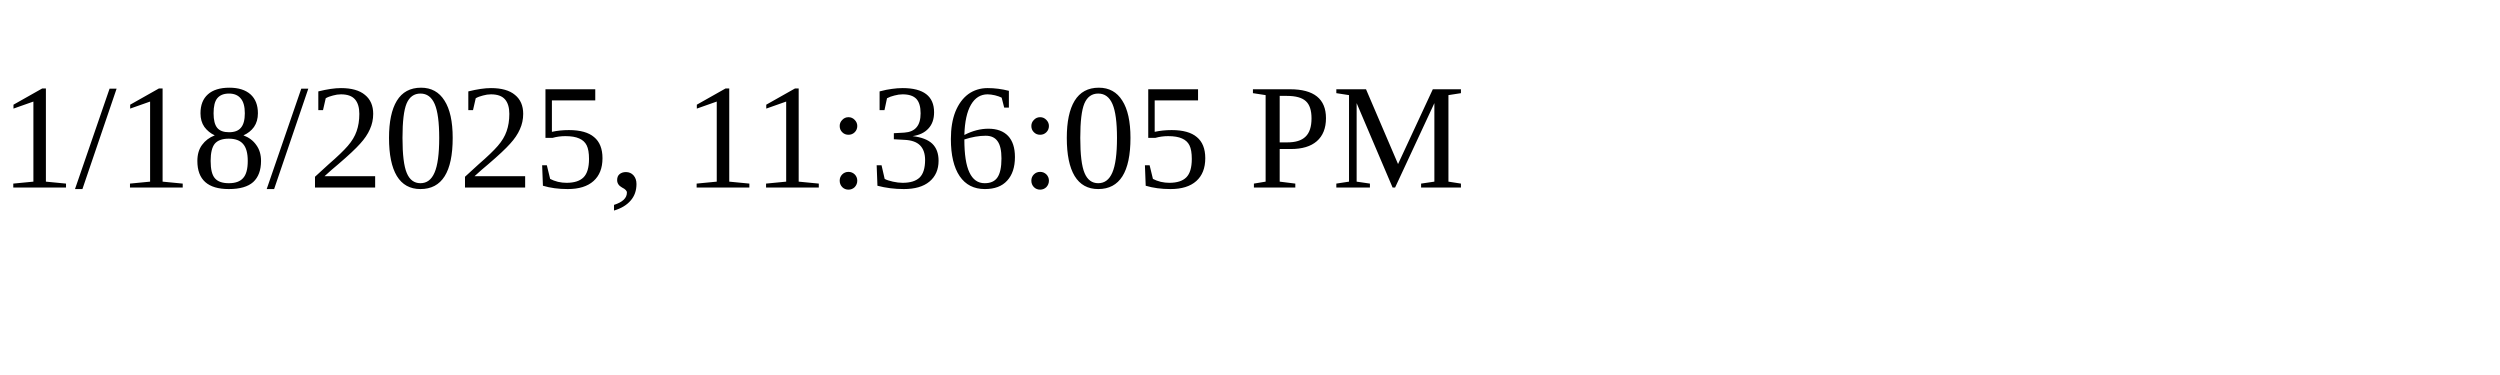
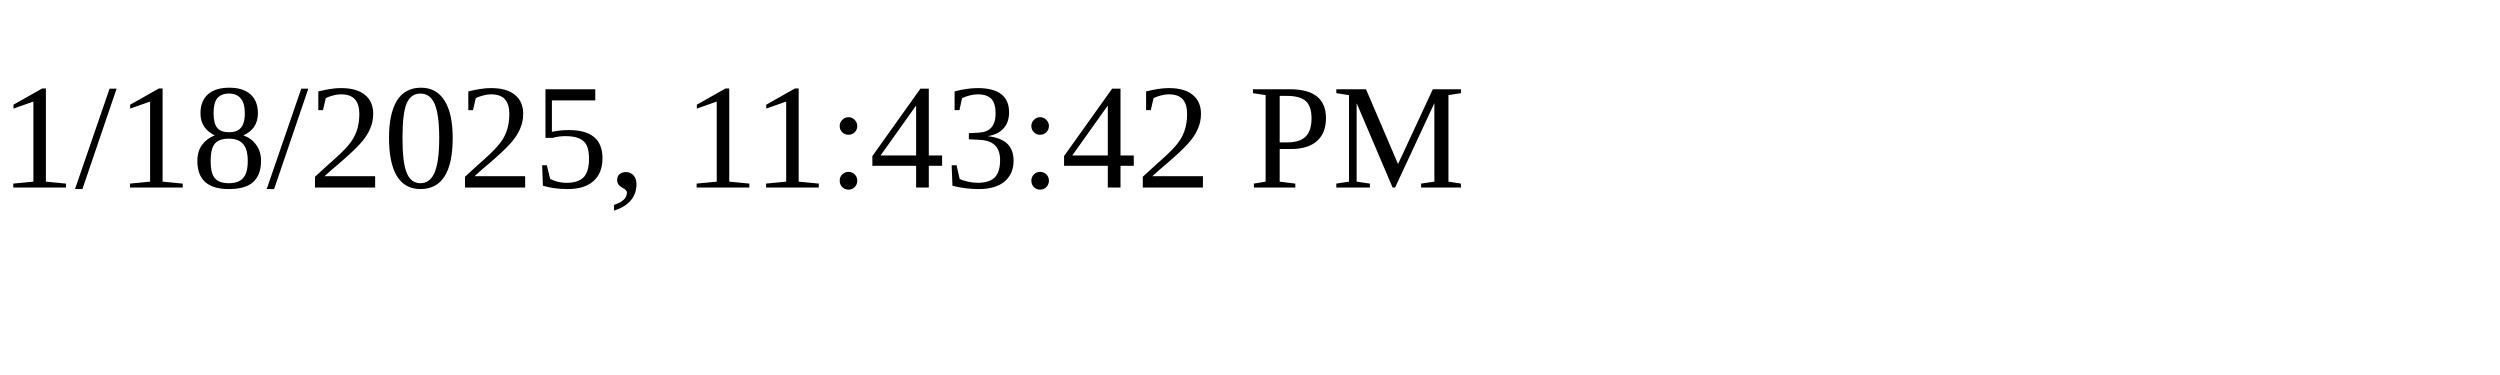
<svg xmlns="http://www.w3.org/2000/svg" height="30" width="200">
-   <text x="0" y="15">1/18/2025, 11:36:05 PM</text>
+   <text x="0" y="15">1/18/2025, 11:43:42 PM</text>
</svg>
